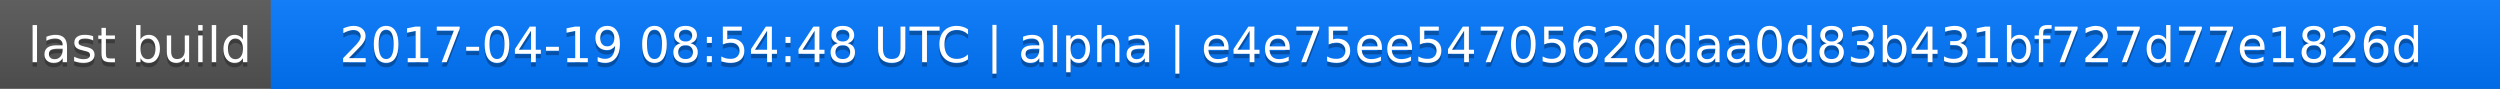
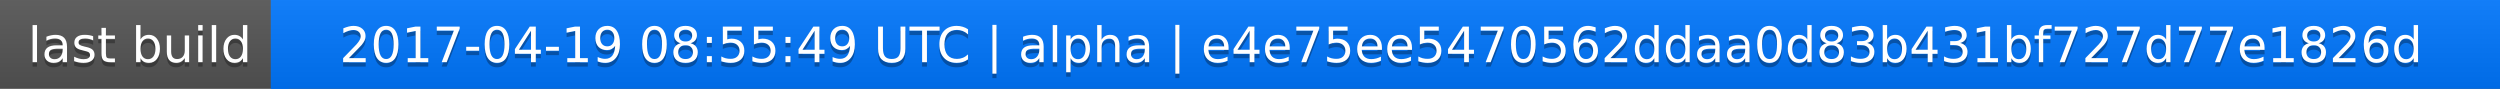
<svg xmlns="http://www.w3.org/2000/svg" width="563" height="20">
  <linearGradient id="a" x2="0" y2="100%">
    <stop offset="0" stop-color="#bbb" stop-opacity=".1" />
    <stop offset="1" stop-opacity=".1" />
  </linearGradient>
  <rect rx="0" width="563" height="20" fill="#555" />
  <rect rx="0" x="61" width="502" height="20" fill="#07f" />
  <path fill="#07f" d="M61 0h4v20h-4z" />
  <rect rx="0" width="563" height="20" fill="url(#a)" />
  <g fill="#fff" text-anchor="middle" font-family="DejaVu Sans,Verdana,Geneva,sans-serif" font-size="11">
    <text x="31.5" y="15" fill="#010101" fill-opacity=".3">last build</text>
    <text x="31.5" y="14">last build</text>
-     <text x="311" y="15" fill="#010101" fill-opacity=".3">2017-04-19 08:54:48 UTC | alpha | e4e75ee5470562ddaa0d83b431bf727d77e1826d</text>
-     <text x="311" y="14">2017-04-19 08:54:48 UTC | alpha | e4e75ee5470562ddaa0d83b431bf727d77e1826d</text>
+     <text x="311" y="15" fill="#010101" fill-opacity=".3">2017-04-19 08:55:49 UTC | alpha | e4e75ee5470562ddaa0d83b431bf727d77e1826d</text>
+     <text x="311" y="14">2017-04-19 08:55:49 UTC | alpha | e4e75ee5470562ddaa0d83b431bf727d77e1826d</text>
  </g>
</svg>
